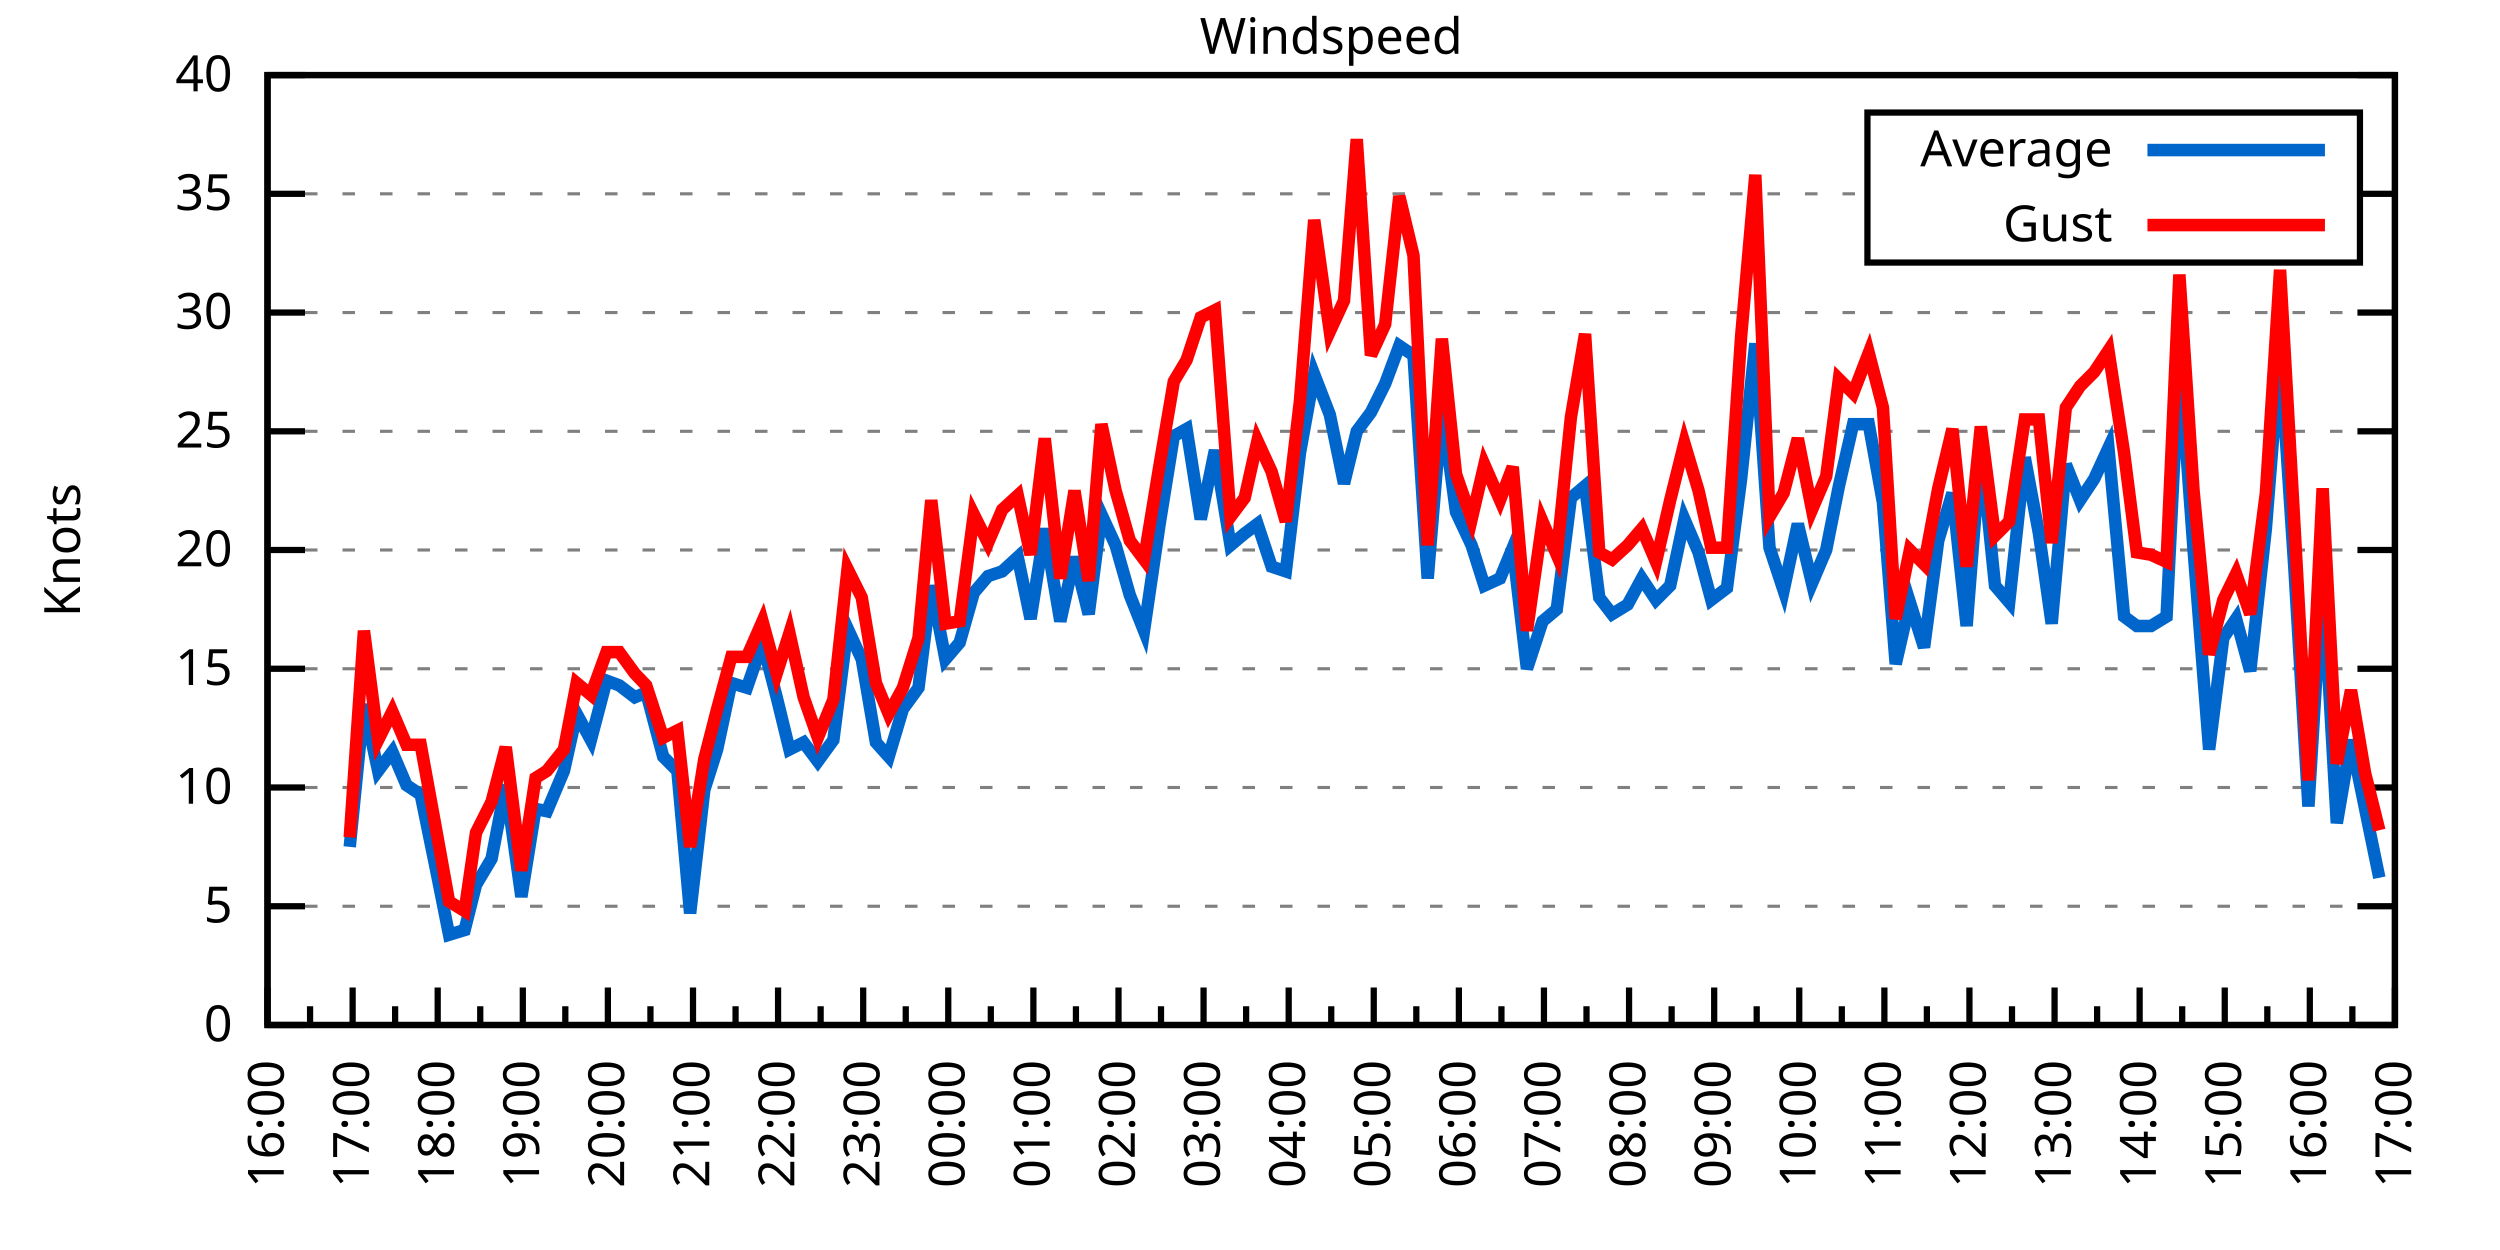
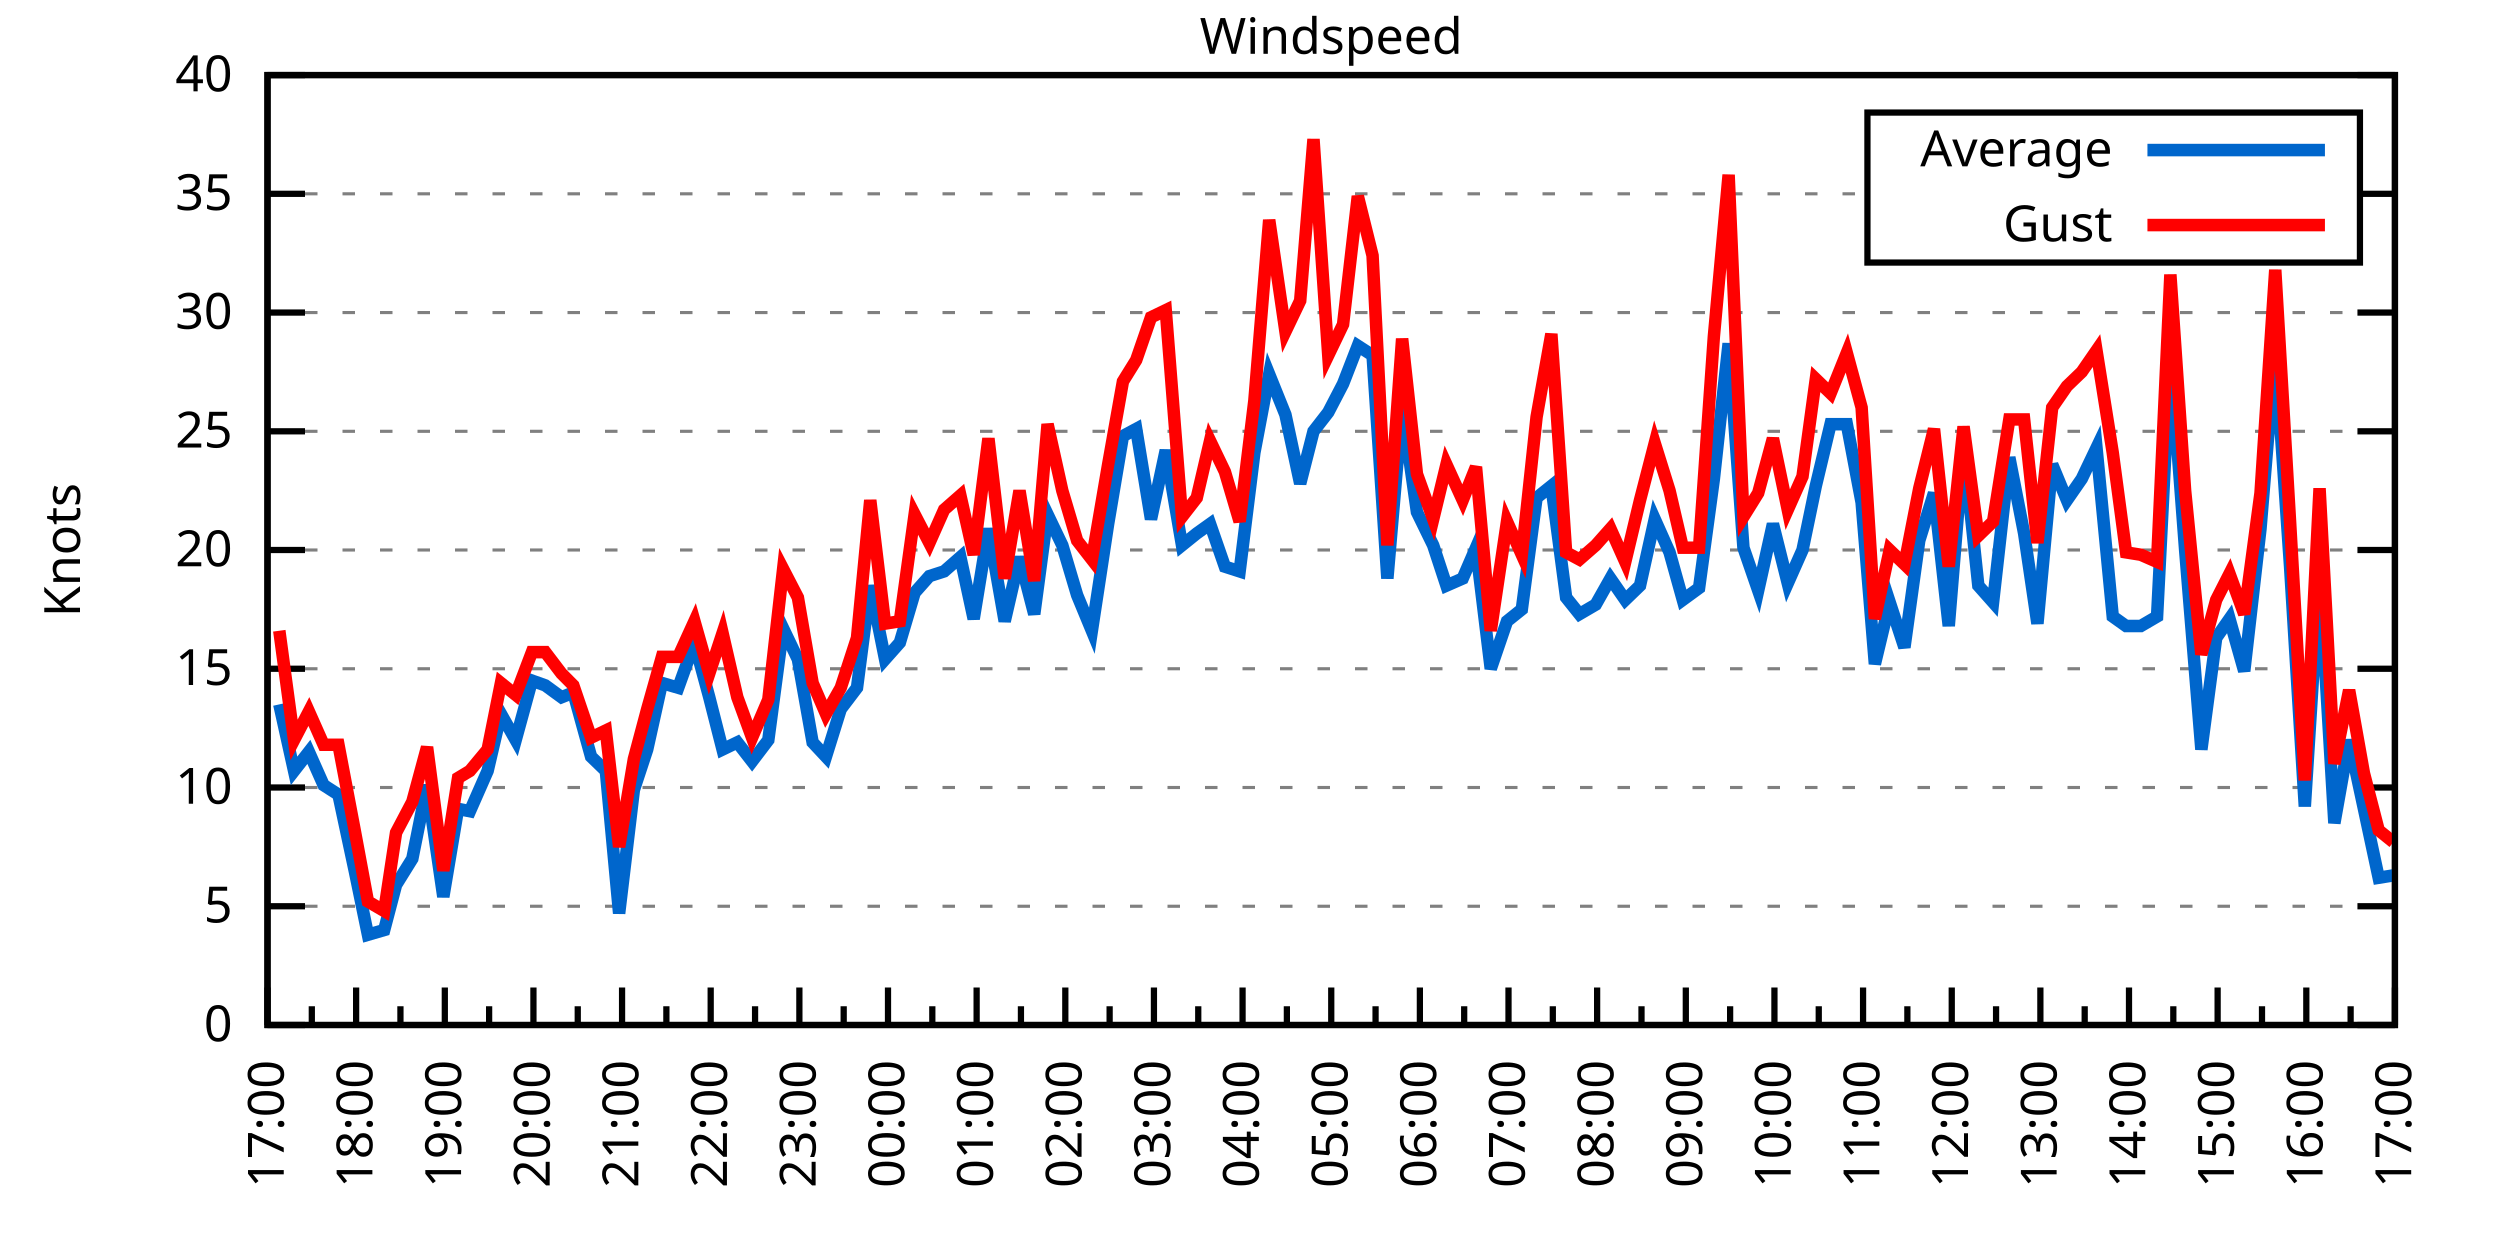
<svg xmlns="http://www.w3.org/2000/svg" xmlns:xlink="http://www.w3.org/1999/xlink" width="400" height="200" viewBox="0 0 400 200">
  <g id="gnuplot_canvas">
    <rect x="0" y="0" width="400" height="200" fill="none" />
    <defs>
      <circle id="gpDot" r="0.5" stroke-width="0.5" stroke="currentColor" />
      <path id="gpPt0" stroke-width="0.333" stroke="currentColor" d="M-1,0 h2 M0,-1 v2" />
      <path id="gpPt1" stroke-width="0.333" stroke="currentColor" d="M-1,-1 L1,1 M1,-1 L-1,1" />
      <path id="gpPt2" stroke-width="0.333" stroke="currentColor" d="M-1,0 L1,0 M0,-1 L0,1 M-1,-1 L1,1 M-1,1 L1,-1" />
      <rect id="gpPt3" stroke-width="0.333" stroke="currentColor" x="-1" y="-1" width="2" height="2" />
      <rect id="gpPt4" stroke-width="0.333" stroke="currentColor" fill="currentColor" x="-1" y="-1" width="2" height="2" />
      <circle id="gpPt5" stroke-width="0.333" stroke="currentColor" cx="0" cy="0" r="1" />
      <use xlink:href="#gpPt5" id="gpPt6" fill="currentColor" stroke="none" />
      <path id="gpPt7" stroke-width="0.333" stroke="currentColor" d="M0,-1.33 L-1.33,0.67 L1.33,0.67 z" />
      <use xlink:href="#gpPt7" id="gpPt8" fill="currentColor" stroke="none" />
      <use xlink:href="#gpPt7" id="gpPt9" stroke="currentColor" transform="rotate(180)" />
      <use xlink:href="#gpPt9" id="gpPt10" fill="currentColor" stroke="none" />
      <use xlink:href="#gpPt3" id="gpPt11" stroke="currentColor" transform="rotate(45)" />
      <use xlink:href="#gpPt11" id="gpPt12" fill="currentColor" stroke="none" />
      <path id="gpPt13" stroke-width="0.333" stroke="currentColor" d="M0,1.330 L1.265,0.411 L0.782,-1.067 L-0.782,-1.076 L-1.265,0.411 z" />
      <use xlink:href="#gpPt13" id="gpPt14" fill="currentColor" stroke="none" />
      <filter id="textbox" filterUnits="objectBoundingBox" x="0" y="0" height="1" width="1">
        <feFlood flood-color="white" flood-opacity="1" result="bgnd" />
        <feComposite in="SourceGraphic" in2="bgnd" operator="atop" />
      </filter>
      <filter id="greybox" filterUnits="objectBoundingBox" x="0" y="0" height="1" width="1">
        <feFlood flood-color="lightgrey" flood-opacity="1" result="grey" />
        <feComposite in="SourceGraphic" in2="grey" operator="atop" />
      </filter>
    </defs>
    <g fill="none" color="white" stroke="currentColor" stroke-width="1.00" stroke-linecap="butt" stroke-linejoin="miter">
</g>
    <g fill="none" color="black" stroke="currentColor" stroke-width="1.00" stroke-linecap="butt" stroke-linejoin="miter">
      <g stroke="none" shape-rendering="crispEdges">
        <polygon fill="rgb(255, 255, 255)" points="42.80,164.00 383.18,164.00 383.18,12.02 42.80,12.02 " />
      </g>
    </g>
    <g fill="none" color="black" stroke="currentColor" stroke-width="1.00" stroke-linecap="butt" stroke-linejoin="miter">
</g>
    <g fill="none" color="black" stroke="black" stroke-width="0.50" stroke-linecap="butt" stroke-linejoin="miter">
</g>
    <g fill="none" color="gray" stroke="currentColor" stroke-width="0.50" stroke-linecap="butt" stroke-linejoin="miter">
      <path stroke="gray" stroke-dasharray="2,4" class="gridline" d="M42.80,164.00 L383.19,164.00  " />
    </g>
    <g fill="none" color="gray" stroke="gray" stroke-width="1.00" stroke-linecap="butt" stroke-linejoin="miter">
</g>
    <g fill="none" color="black" stroke="currentColor" stroke-width="1.00" stroke-linecap="butt" stroke-linejoin="miter">
      <path stroke="black" d="M42.80,164.00 L48.80,164.00 M383.19,164.00 L377.19,164.00  " />
      <g transform="translate(37.20,166.60)" stroke="none" fill="black" font-family="Sans" font-size="8.00" text-anchor="end">
        <text>
          <tspan font-family="Sans"> 0</tspan>
        </text>
      </g>
    </g>
    <g fill="none" color="black" stroke="currentColor" stroke-width="1.00" stroke-linecap="butt" stroke-linejoin="miter">
</g>
    <g fill="none" color="black" stroke="black" stroke-width="0.50" stroke-linecap="butt" stroke-linejoin="miter">
</g>
    <g fill="none" color="gray" stroke="currentColor" stroke-width="0.50" stroke-linecap="butt" stroke-linejoin="miter">
      <path stroke="gray" stroke-dasharray="2,4" class="gridline" d="M42.80,145.00 L383.19,145.00  " />
    </g>
    <g fill="none" color="gray" stroke="gray" stroke-width="1.00" stroke-linecap="butt" stroke-linejoin="miter">
</g>
    <g fill="none" color="black" stroke="currentColor" stroke-width="1.00" stroke-linecap="butt" stroke-linejoin="miter">
      <path stroke="black" d="M42.80,145.00 L48.80,145.00 M383.19,145.00 L377.19,145.00  " />
      <g transform="translate(37.20,147.60)" stroke="none" fill="black" font-family="Sans" font-size="8.00" text-anchor="end">
        <text>
          <tspan font-family="Sans"> 5</tspan>
        </text>
      </g>
    </g>
    <g fill="none" color="black" stroke="currentColor" stroke-width="1.00" stroke-linecap="butt" stroke-linejoin="miter">
</g>
    <g fill="none" color="black" stroke="black" stroke-width="0.50" stroke-linecap="butt" stroke-linejoin="miter">
</g>
    <g fill="none" color="gray" stroke="currentColor" stroke-width="0.50" stroke-linecap="butt" stroke-linejoin="miter">
      <path stroke="gray" stroke-dasharray="2,4" class="gridline" d="M42.80,126.00 L383.19,126.00  " />
    </g>
    <g fill="none" color="gray" stroke="gray" stroke-width="1.00" stroke-linecap="butt" stroke-linejoin="miter">
</g>
    <g fill="none" color="black" stroke="currentColor" stroke-width="1.00" stroke-linecap="butt" stroke-linejoin="miter">
      <path stroke="black" d="M42.80,126.00 L48.80,126.00 M383.19,126.00 L377.19,126.00  " />
      <g transform="translate(37.20,128.60)" stroke="none" fill="black" font-family="Sans" font-size="8.00" text-anchor="end">
        <text>
          <tspan font-family="Sans"> 10</tspan>
        </text>
      </g>
    </g>
    <g fill="none" color="black" stroke="currentColor" stroke-width="1.00" stroke-linecap="butt" stroke-linejoin="miter">
</g>
    <g fill="none" color="black" stroke="black" stroke-width="0.50" stroke-linecap="butt" stroke-linejoin="miter">
</g>
    <g fill="none" color="gray" stroke="currentColor" stroke-width="0.50" stroke-linecap="butt" stroke-linejoin="miter">
      <path stroke="gray" stroke-dasharray="2,4" class="gridline" d="M42.80,107.00 L383.19,107.00  " />
    </g>
    <g fill="none" color="gray" stroke="gray" stroke-width="1.00" stroke-linecap="butt" stroke-linejoin="miter">
</g>
    <g fill="none" color="black" stroke="currentColor" stroke-width="1.00" stroke-linecap="butt" stroke-linejoin="miter">
      <path stroke="black" d="M42.80,107.00 L48.80,107.00 M383.19,107.00 L377.19,107.00  " />
      <g transform="translate(37.20,109.60)" stroke="none" fill="black" font-family="Sans" font-size="8.00" text-anchor="end">
        <text>
          <tspan font-family="Sans"> 15</tspan>
        </text>
      </g>
    </g>
    <g fill="none" color="black" stroke="currentColor" stroke-width="1.00" stroke-linecap="butt" stroke-linejoin="miter">
</g>
    <g fill="none" color="black" stroke="black" stroke-width="0.50" stroke-linecap="butt" stroke-linejoin="miter">
</g>
    <g fill="none" color="gray" stroke="currentColor" stroke-width="0.50" stroke-linecap="butt" stroke-linejoin="miter">
      <path stroke="gray" stroke-dasharray="2,4" class="gridline" d="M42.80,88.00 L383.19,88.00  " />
    </g>
    <g fill="none" color="gray" stroke="gray" stroke-width="1.00" stroke-linecap="butt" stroke-linejoin="miter">
</g>
    <g fill="none" color="black" stroke="currentColor" stroke-width="1.00" stroke-linecap="butt" stroke-linejoin="miter">
      <path stroke="black" d="M42.80,88.00 L48.80,88.00 M383.19,88.00 L377.19,88.00  " />
      <g transform="translate(37.20,90.60)" stroke="none" fill="black" font-family="Sans" font-size="8.00" text-anchor="end">
        <text>
          <tspan font-family="Sans"> 20</tspan>
        </text>
      </g>
    </g>
    <g fill="none" color="black" stroke="currentColor" stroke-width="1.00" stroke-linecap="butt" stroke-linejoin="miter">
</g>
    <g fill="none" color="black" stroke="black" stroke-width="0.50" stroke-linecap="butt" stroke-linejoin="miter">
</g>
    <g fill="none" color="gray" stroke="currentColor" stroke-width="0.50" stroke-linecap="butt" stroke-linejoin="miter">
      <path stroke="gray" stroke-dasharray="2,4" class="gridline" d="M42.80,69.01 L383.19,69.01  " />
    </g>
    <g fill="none" color="gray" stroke="gray" stroke-width="1.00" stroke-linecap="butt" stroke-linejoin="miter">
</g>
    <g fill="none" color="black" stroke="currentColor" stroke-width="1.00" stroke-linecap="butt" stroke-linejoin="miter">
      <path stroke="black" d="M42.80,69.01 L48.80,69.01 M383.19,69.01 L377.19,69.01  " />
      <g transform="translate(37.20,71.61)" stroke="none" fill="black" font-family="Sans" font-size="8.00" text-anchor="end">
        <text>
          <tspan font-family="Sans"> 25</tspan>
        </text>
      </g>
    </g>
    <g fill="none" color="black" stroke="currentColor" stroke-width="1.00" stroke-linecap="butt" stroke-linejoin="miter">
</g>
    <g fill="none" color="black" stroke="black" stroke-width="0.50" stroke-linecap="butt" stroke-linejoin="miter">
</g>
    <g fill="none" color="gray" stroke="currentColor" stroke-width="0.50" stroke-linecap="butt" stroke-linejoin="miter">
      <path stroke="gray" stroke-dasharray="2,4" class="gridline" d="M42.80,50.01 L383.19,50.01  " />
    </g>
    <g fill="none" color="gray" stroke="gray" stroke-width="1.00" stroke-linecap="butt" stroke-linejoin="miter">
</g>
    <g fill="none" color="black" stroke="currentColor" stroke-width="1.00" stroke-linecap="butt" stroke-linejoin="miter">
      <path stroke="black" d="M42.80,50.01 L48.80,50.01 M383.19,50.01 L377.19,50.01  " />
      <g transform="translate(37.20,52.61)" stroke="none" fill="black" font-family="Sans" font-size="8.00" text-anchor="end">
        <text>
          <tspan font-family="Sans"> 30</tspan>
        </text>
      </g>
    </g>
    <g fill="none" color="black" stroke="currentColor" stroke-width="1.00" stroke-linecap="butt" stroke-linejoin="miter">
</g>
    <g fill="none" color="black" stroke="black" stroke-width="0.50" stroke-linecap="butt" stroke-linejoin="miter">
</g>
    <g fill="none" color="gray" stroke="currentColor" stroke-width="0.50" stroke-linecap="butt" stroke-linejoin="miter">
      <path stroke="gray" stroke-dasharray="2,4" class="gridline" d="M42.80,31.01 L298.79,31.01 M377.59,31.01 L383.19,31.01  " />
    </g>
    <g fill="none" color="gray" stroke="gray" stroke-width="1.00" stroke-linecap="butt" stroke-linejoin="miter">
</g>
    <g fill="none" color="black" stroke="currentColor" stroke-width="1.00" stroke-linecap="butt" stroke-linejoin="miter">
      <path stroke="black" d="M42.80,31.01 L48.80,31.01 M383.19,31.01 L377.19,31.01  " />
      <g transform="translate(37.20,33.61)" stroke="none" fill="black" font-family="Sans" font-size="8.00" text-anchor="end">
        <text>
          <tspan font-family="Sans"> 35</tspan>
        </text>
      </g>
    </g>
    <g fill="none" color="black" stroke="currentColor" stroke-width="1.00" stroke-linecap="butt" stroke-linejoin="miter">
</g>
    <g fill="none" color="black" stroke="black" stroke-width="0.50" stroke-linecap="butt" stroke-linejoin="miter">
</g>
    <g fill="none" color="gray" stroke="currentColor" stroke-width="0.50" stroke-linecap="butt" stroke-linejoin="miter">
      <path stroke="gray" stroke-dasharray="2,4" class="gridline" d="M42.80,12.01 L383.19,12.01  " />
    </g>
    <g fill="none" color="gray" stroke="gray" stroke-width="1.00" stroke-linecap="butt" stroke-linejoin="miter">
</g>
    <g fill="none" color="black" stroke="currentColor" stroke-width="1.00" stroke-linecap="butt" stroke-linejoin="miter">
      <path stroke="black" d="M42.80,12.01 L48.80,12.01 M383.19,12.01 L377.19,12.01  " />
      <g transform="translate(37.20,14.61)" stroke="none" fill="black" font-family="Sans" font-size="8.00" text-anchor="end">
        <text>
          <tspan font-family="Sans"> 40</tspan>
        </text>
      </g>
    </g>
    <g fill="none" color="black" stroke="currentColor" stroke-width="1.00" stroke-linecap="butt" stroke-linejoin="miter">
      <path stroke="black" d="M42.80,164.00 L42.80,158.00  " />
      <g transform="translate(45.40,169.60) rotate(270)" stroke="none" fill="black" font-family="Sans" font-size="8.00" text-anchor="end">
        <text>
+           <tspan font-family="Sans">17:00</tspan>
+         </text>
+       </g>
+     </g>
+     <g fill="none" color="black" stroke="currentColor" stroke-width="1.00" stroke-linecap="butt" stroke-linejoin="miter">
+       <path stroke="black" d="M49.89,164.00 L49.89,161.00 M56.98,164.00 L56.98,158.00  " />
+       <g transform="translate(59.58,169.60) rotate(270)" stroke="none" fill="black" font-family="Sans" font-size="8.00" text-anchor="end">
+         <text>
+           <tspan font-family="Sans">18:00</tspan>
+         </text>
+       </g>
+     </g>
+     <g fill="none" color="black" stroke="currentColor" stroke-width="1.00" stroke-linecap="butt" stroke-linejoin="miter">
+       <path stroke="black" d="M64.07,164.00 L64.07,161.00 M71.17,164.00 L71.17,158.00  " />
+       <g transform="translate(73.77,169.60) rotate(270)" stroke="none" fill="black" font-family="Sans" font-size="8.00" text-anchor="end">
+         <text>
+           <tspan font-family="Sans">19:00</tspan>
+         </text>
+       </g>
+     </g>
+     <g fill="none" color="black" stroke="currentColor" stroke-width="1.00" stroke-linecap="butt" stroke-linejoin="miter">
+       <path stroke="black" d="M78.26,164.00 L78.26,161.00 M85.35,164.00 L85.35,158.00  " />
+       <g transform="translate(87.95,169.60) rotate(270)" stroke="none" fill="black" font-family="Sans" font-size="8.00" text-anchor="end">
+         <text>
+           <tspan font-family="Sans">20:00</tspan>
+         </text>
+       </g>
+     </g>
+     <g fill="none" color="black" stroke="currentColor" stroke-width="1.00" stroke-linecap="butt" stroke-linejoin="miter">
+       <path stroke="black" d="M92.44,164.00 L92.44,161.00 M99.53,164.00 L99.53,158.00  " />
+       <g transform="translate(102.13,169.60) rotate(270)" stroke="none" fill="black" font-family="Sans" font-size="8.00" text-anchor="end">
+         <text>
+           <tspan font-family="Sans">21:00</tspan>
+         </text>
+       </g>
+     </g>
+     <g fill="none" color="black" stroke="currentColor" stroke-width="1.00" stroke-linecap="butt" stroke-linejoin="miter">
+       <path stroke="black" d="M106.62,164.00 L106.62,161.00 M113.71,164.00 L113.71,158.00  " />
+       <g transform="translate(116.31,169.60) rotate(270)" stroke="none" fill="black" font-family="Sans" font-size="8.00" text-anchor="end">
+         <text>
+           <tspan font-family="Sans">22:00</tspan>
+         </text>
+       </g>
+     </g>
+     <g fill="none" color="black" stroke="currentColor" stroke-width="1.00" stroke-linecap="butt" stroke-linejoin="miter">
+       <path stroke="black" d="M120.81,164.00 L120.81,161.00 M127.90,164.00 L127.90,158.00  " />
+       <g transform="translate(130.50,169.60) rotate(270)" stroke="none" fill="black" font-family="Sans" font-size="8.00" text-anchor="end">
+         <text>
+           <tspan font-family="Sans">23:00</tspan>
+         </text>
+       </g>
+     </g>
+     <g fill="none" color="black" stroke="currentColor" stroke-width="1.00" stroke-linecap="butt" stroke-linejoin="miter">
+       <path stroke="black" d="M134.99,164.00 L134.99,161.00 M142.08,164.00 L142.08,158.00  " />
+       <g transform="translate(144.68,169.60) rotate(270)" stroke="none" fill="black" font-family="Sans" font-size="8.00" text-anchor="end">
+         <text>
+           <tspan font-family="Sans">00:00</tspan>
+         </text>
+       </g>
+     </g>
+     <g fill="none" color="black" stroke="currentColor" stroke-width="1.00" stroke-linecap="butt" stroke-linejoin="miter">
+       <path stroke="black" d="M149.17,164.00 L149.17,161.00 M156.26,164.00 L156.26,158.00  " />
+       <g transform="translate(158.86,169.60) rotate(270)" stroke="none" fill="black" font-family="Sans" font-size="8.00" text-anchor="end">
+         <text>
+           <tspan font-family="Sans">01:00</tspan>
+         </text>
+       </g>
+     </g>
+     <g fill="none" color="black" stroke="currentColor" stroke-width="1.00" stroke-linecap="butt" stroke-linejoin="miter">
+       <path stroke="black" d="M163.35,164.00 L163.35,161.00 M170.45,164.00 L170.45,158.00  " />
+       <g transform="translate(173.05,169.60) rotate(270)" stroke="none" fill="black" font-family="Sans" font-size="8.00" text-anchor="end">
+         <text>
+           <tspan font-family="Sans">02:00</tspan>
+         </text>
+       </g>
+     </g>
+     <g fill="none" color="black" stroke="currentColor" stroke-width="1.00" stroke-linecap="butt" stroke-linejoin="miter">
+       <path stroke="black" d="M177.54,164.00 L177.54,161.00 M184.63,164.00 L184.63,158.00  " />
+       <g transform="translate(187.23,169.60) rotate(270)" stroke="none" fill="black" font-family="Sans" font-size="8.00" text-anchor="end">
+         <text>
+           <tspan font-family="Sans">03:00</tspan>
+         </text>
+       </g>
+     </g>
+     <g fill="none" color="black" stroke="currentColor" stroke-width="1.00" stroke-linecap="butt" stroke-linejoin="miter">
+       <path stroke="black" d="M191.72,164.00 L191.72,161.00 M198.81,164.00 L198.81,158.00  " />
+       <g transform="translate(201.41,169.60) rotate(270)" stroke="none" fill="black" font-family="Sans" font-size="8.00" text-anchor="end">
+         <text>
+           <tspan font-family="Sans">04:00</tspan>
+         </text>
+       </g>
+     </g>
+     <g fill="none" color="black" stroke="currentColor" stroke-width="1.00" stroke-linecap="butt" stroke-linejoin="miter">
+       <path stroke="black" d="M205.90,164.00 L205.90,161.00 M213.00,164.00 L213.00,158.00  " />
+       <g transform="translate(215.60,169.60) rotate(270)" stroke="none" fill="black" font-family="Sans" font-size="8.00" text-anchor="end">
+         <text>
+           <tspan font-family="Sans">05:00</tspan>
+         </text>
+       </g>
+     </g>
+     <g fill="none" color="black" stroke="currentColor" stroke-width="1.00" stroke-linecap="butt" stroke-linejoin="miter">
+       <path stroke="black" d="M220.09,164.00 L220.09,161.00 M227.18,164.00 L227.18,158.00  " />
+       <g transform="translate(229.78,169.60) rotate(270)" stroke="none" fill="black" font-family="Sans" font-size="8.00" text-anchor="end">
+         <text>
+           <tspan font-family="Sans">06:00</tspan>
+         </text>
+       </g>
+     </g>
+     <g fill="none" color="black" stroke="currentColor" stroke-width="1.00" stroke-linecap="butt" stroke-linejoin="miter">
+       <path stroke="black" d="M234.27,164.00 L234.27,161.00 M241.36,164.00 L241.36,158.00  " />
+       <g transform="translate(243.96,169.60) rotate(270)" stroke="none" fill="black" font-family="Sans" font-size="8.00" text-anchor="end">
+         <text>
+           <tspan font-family="Sans">07:00</tspan>
+         </text>
+       </g>
+     </g>
+     <g fill="none" color="black" stroke="currentColor" stroke-width="1.00" stroke-linecap="butt" stroke-linejoin="miter">
+       <path stroke="black" d="M248.45,164.00 L248.45,161.00 M255.54,164.00 L255.54,158.00  " />
+       <g transform="translate(258.14,169.60) rotate(270)" stroke="none" fill="black" font-family="Sans" font-size="8.00" text-anchor="end">
+         <text>
+           <tspan font-family="Sans">08:00</tspan>
+         </text>
+       </g>
+     </g>
+     <g fill="none" color="black" stroke="currentColor" stroke-width="1.00" stroke-linecap="butt" stroke-linejoin="miter">
+       <path stroke="black" d="M262.64,164.00 L262.64,161.00 M269.73,164.00 L269.73,158.00  " />
+       <g transform="translate(272.33,169.60) rotate(270)" stroke="none" fill="black" font-family="Sans" font-size="8.00" text-anchor="end">
+         <text>
+           <tspan font-family="Sans">09:00</tspan>
+         </text>
+       </g>
+     </g>
+     <g fill="none" color="black" stroke="currentColor" stroke-width="1.00" stroke-linecap="butt" stroke-linejoin="miter">
+       <path stroke="black" d="M276.82,164.00 L276.82,161.00 M283.91,164.00 L283.91,158.00  " />
+       <g transform="translate(286.51,169.60) rotate(270)" stroke="none" fill="black" font-family="Sans" font-size="8.00" text-anchor="end">
+         <text>
+           <tspan font-family="Sans">10:00</tspan>
+         </text>
+       </g>
+     </g>
+     <g fill="none" color="black" stroke="currentColor" stroke-width="1.00" stroke-linecap="butt" stroke-linejoin="miter">
+       <path stroke="black" d="M291.00,164.00 L291.00,161.00 M298.09,164.00 L298.09,158.00  " />
+       <g transform="translate(300.69,169.60) rotate(270)" stroke="none" fill="black" font-family="Sans" font-size="8.00" text-anchor="end">
+         <text>
+           <tspan font-family="Sans">11:00</tspan>
+         </text>
+       </g>
+     </g>
+     <g fill="none" color="black" stroke="currentColor" stroke-width="1.00" stroke-linecap="butt" stroke-linejoin="miter">
+       <path stroke="black" d="M305.18,164.00 L305.18,161.00 M312.28,164.00 L312.28,158.00  " />
+       <g transform="translate(314.88,169.60) rotate(270)" stroke="none" fill="black" font-family="Sans" font-size="8.00" text-anchor="end">
+         <text>
+           <tspan font-family="Sans">12:00</tspan>
+         </text>
+       </g>
+     </g>
+     <g fill="none" color="black" stroke="currentColor" stroke-width="1.00" stroke-linecap="butt" stroke-linejoin="miter">
+       <path stroke="black" d="M319.37,164.00 L319.37,161.00 M326.46,164.00 L326.46,158.00  " />
+       <g transform="translate(329.06,169.60) rotate(270)" stroke="none" fill="black" font-family="Sans" font-size="8.00" text-anchor="end">
+         <text>
+           <tspan font-family="Sans">13:00</tspan>
+         </text>
+       </g>
+     </g>
+     <g fill="none" color="black" stroke="currentColor" stroke-width="1.00" stroke-linecap="butt" stroke-linejoin="miter">
+       <path stroke="black" d="M333.55,164.00 L333.55,161.00 M340.64,164.00 L340.64,158.00  " />
+       <g transform="translate(343.24,169.60) rotate(270)" stroke="none" fill="black" font-family="Sans" font-size="8.00" text-anchor="end">
+         <text>
+           <tspan font-family="Sans">14:00</tspan>
+         </text>
+       </g>
+     </g>
+     <g fill="none" color="black" stroke="currentColor" stroke-width="1.00" stroke-linecap="butt" stroke-linejoin="miter">
+       <path stroke="black" d="M347.73,164.00 L347.73,161.00 M354.82,164.00 L354.82,158.00  " />
+       <g transform="translate(357.42,169.60) rotate(270)" stroke="none" fill="black" font-family="Sans" font-size="8.00" text-anchor="end">
+         <text>
+           <tspan font-family="Sans">15:00</tspan>
+         </text>
+       </g>
+     </g>
+     <g fill="none" color="black" stroke="currentColor" stroke-width="1.00" stroke-linecap="butt" stroke-linejoin="miter">
+       <path stroke="black" d="M361.92,164.00 L361.92,161.00 M369.01,164.00 L369.01,158.00  " />
+       <g transform="translate(371.61,169.60) rotate(270)" stroke="none" fill="black" font-family="Sans" font-size="8.00" text-anchor="end">
+         <text>
          <tspan font-family="Sans">16:00</tspan>
        </text>
      </g>
    </g>
    <g fill="none" color="black" stroke="currentColor" stroke-width="1.00" stroke-linecap="butt" stroke-linejoin="miter">
-       <path stroke="black" d="M49.61,164.00 L49.61,161.00 M56.42,164.00 L56.42,158.00  " />
-       <g transform="translate(59.02,169.60) rotate(270)" stroke="none" fill="black" font-family="Sans" font-size="8.00" text-anchor="end">
-         <text>
-           <tspan font-family="Sans">17:00</tspan>
-         </text>
-       </g>
-     </g>
-     <g fill="none" color="black" stroke="currentColor" stroke-width="1.00" stroke-linecap="butt" stroke-linejoin="miter">
-       <path stroke="black" d="M63.22,164.00 L63.22,161.00 M70.03,164.00 L70.03,158.00  " />
-       <g transform="translate(72.63,169.60) rotate(270)" stroke="none" fill="black" font-family="Sans" font-size="8.00" text-anchor="end">
-         <text>
-           <tspan font-family="Sans">18:00</tspan>
-         </text>
-       </g>
-     </g>
-     <g fill="none" color="black" stroke="currentColor" stroke-width="1.00" stroke-linecap="butt" stroke-linejoin="miter">
-       <path stroke="black" d="M76.84,164.00 L76.84,161.00 M83.65,164.00 L83.65,158.00  " />
-       <g transform="translate(86.25,169.60) rotate(270)" stroke="none" fill="black" font-family="Sans" font-size="8.00" text-anchor="end">
-         <text>
-           <tspan font-family="Sans">19:00</tspan>
-         </text>
-       </g>
-     </g>
-     <g fill="none" color="black" stroke="currentColor" stroke-width="1.00" stroke-linecap="butt" stroke-linejoin="miter">
-       <path stroke="black" d="M90.45,164.00 L90.45,161.00 M97.26,164.00 L97.26,158.00  " />
-       <g transform="translate(99.86,169.60) rotate(270)" stroke="none" fill="black" font-family="Sans" font-size="8.00" text-anchor="end">
-         <text>
-           <tspan font-family="Sans">20:00</tspan>
-         </text>
-       </g>
-     </g>
-     <g fill="none" color="black" stroke="currentColor" stroke-width="1.00" stroke-linecap="butt" stroke-linejoin="miter">
-       <path stroke="black" d="M104.07,164.00 L104.07,161.00 M110.88,164.00 L110.88,158.00  " />
-       <g transform="translate(113.48,169.60) rotate(270)" stroke="none" fill="black" font-family="Sans" font-size="8.00" text-anchor="end">
-         <text>
-           <tspan font-family="Sans">21:00</tspan>
-         </text>
-       </g>
-     </g>
-     <g fill="none" color="black" stroke="currentColor" stroke-width="1.00" stroke-linecap="butt" stroke-linejoin="miter">
-       <path stroke="black" d="M117.69,164.00 L117.69,161.00 M124.49,164.00 L124.49,158.00  " />
-       <g transform="translate(127.09,169.60) rotate(270)" stroke="none" fill="black" font-family="Sans" font-size="8.00" text-anchor="end">
-         <text>
-           <tspan font-family="Sans">22:00</tspan>
-         </text>
-       </g>
-     </g>
-     <g fill="none" color="black" stroke="currentColor" stroke-width="1.00" stroke-linecap="butt" stroke-linejoin="miter">
-       <path stroke="black" d="M131.30,164.00 L131.30,161.00 M138.11,164.00 L138.11,158.00  " />
-       <g transform="translate(140.71,169.60) rotate(270)" stroke="none" fill="black" font-family="Sans" font-size="8.00" text-anchor="end">
-         <text>
-           <tspan font-family="Sans">23:00</tspan>
-         </text>
-       </g>
-     </g>
-     <g fill="none" color="black" stroke="currentColor" stroke-width="1.00" stroke-linecap="butt" stroke-linejoin="miter">
-       <path stroke="black" d="M144.92,164.00 L144.92,161.00 M151.72,164.00 L151.72,158.00  " />
-       <g transform="translate(154.32,169.60) rotate(270)" stroke="none" fill="black" font-family="Sans" font-size="8.00" text-anchor="end">
-         <text>
-           <tspan font-family="Sans">00:00</tspan>
-         </text>
-       </g>
-     </g>
-     <g fill="none" color="black" stroke="currentColor" stroke-width="1.00" stroke-linecap="butt" stroke-linejoin="miter">
-       <path stroke="black" d="M158.53,164.00 L158.53,161.00 M165.34,164.00 L165.34,158.00  " />
-       <g transform="translate(167.94,169.60) rotate(270)" stroke="none" fill="black" font-family="Sans" font-size="8.00" text-anchor="end">
-         <text>
-           <tspan font-family="Sans">01:00</tspan>
-         </text>
-       </g>
-     </g>
-     <g fill="none" color="black" stroke="currentColor" stroke-width="1.00" stroke-linecap="butt" stroke-linejoin="miter">
-       <path stroke="black" d="M172.15,164.00 L172.15,161.00 M178.96,164.00 L178.96,158.00  " />
-       <g transform="translate(181.56,169.60) rotate(270)" stroke="none" fill="black" font-family="Sans" font-size="8.00" text-anchor="end">
-         <text>
-           <tspan font-family="Sans">02:00</tspan>
-         </text>
-       </g>
-     </g>
-     <g fill="none" color="black" stroke="currentColor" stroke-width="1.00" stroke-linecap="butt" stroke-linejoin="miter">
-       <path stroke="black" d="M185.76,164.00 L185.76,161.00 M192.57,164.00 L192.57,158.00  " />
-       <g transform="translate(195.17,169.60) rotate(270)" stroke="none" fill="black" font-family="Sans" font-size="8.00" text-anchor="end">
-         <text>
-           <tspan font-family="Sans">03:00</tspan>
-         </text>
-       </g>
-     </g>
-     <g fill="none" color="black" stroke="currentColor" stroke-width="1.00" stroke-linecap="butt" stroke-linejoin="miter">
-       <path stroke="black" d="M199.38,164.00 L199.38,161.00 M206.19,164.00 L206.19,158.00  " />
-       <g transform="translate(208.79,169.60) rotate(270)" stroke="none" fill="black" font-family="Sans" font-size="8.00" text-anchor="end">
-         <text>
-           <tspan font-family="Sans">04:00</tspan>
-         </text>
-       </g>
-     </g>
-     <g fill="none" color="black" stroke="currentColor" stroke-width="1.00" stroke-linecap="butt" stroke-linejoin="miter">
-       <path stroke="black" d="M213.00,164.00 L213.00,161.00 M219.80,164.00 L219.80,158.00  " />
-       <g transform="translate(222.40,169.60) rotate(270)" stroke="none" fill="black" font-family="Sans" font-size="8.00" text-anchor="end">
-         <text>
-           <tspan font-family="Sans">05:00</tspan>
-         </text>
-       </g>
-     </g>
-     <g fill="none" color="black" stroke="currentColor" stroke-width="1.00" stroke-linecap="butt" stroke-linejoin="miter">
-       <path stroke="black" d="M226.61,164.00 L226.61,161.00 M233.42,164.00 L233.42,158.00  " />
-       <g transform="translate(236.02,169.60) rotate(270)" stroke="none" fill="black" font-family="Sans" font-size="8.00" text-anchor="end">
-         <text>
-           <tspan font-family="Sans">06:00</tspan>
-         </text>
-       </g>
-     </g>
-     <g fill="none" color="black" stroke="currentColor" stroke-width="1.00" stroke-linecap="butt" stroke-linejoin="miter">
-       <path stroke="black" d="M240.23,164.00 L240.23,161.00 M247.03,164.00 L247.03,158.00  " />
-       <g transform="translate(249.63,169.60) rotate(270)" stroke="none" fill="black" font-family="Sans" font-size="8.00" text-anchor="end">
-         <text>
-           <tspan font-family="Sans">07:00</tspan>
-         </text>
-       </g>
-     </g>
-     <g fill="none" color="black" stroke="currentColor" stroke-width="1.00" stroke-linecap="butt" stroke-linejoin="miter">
-       <path stroke="black" d="M253.84,164.00 L253.84,161.00 M260.65,164.00 L260.65,158.00  " />
-       <g transform="translate(263.25,169.60) rotate(270)" stroke="none" fill="black" font-family="Sans" font-size="8.00" text-anchor="end">
-         <text>
-           <tspan font-family="Sans">08:00</tspan>
-         </text>
-       </g>
-     </g>
-     <g fill="none" color="black" stroke="currentColor" stroke-width="1.00" stroke-linecap="butt" stroke-linejoin="miter">
-       <path stroke="black" d="M267.46,164.00 L267.46,161.00 M274.27,164.00 L274.27,158.00  " />
-       <g transform="translate(276.87,169.60) rotate(270)" stroke="none" fill="black" font-family="Sans" font-size="8.00" text-anchor="end">
-         <text>
-           <tspan font-family="Sans">09:00</tspan>
-         </text>
-       </g>
-     </g>
-     <g fill="none" color="black" stroke="currentColor" stroke-width="1.00" stroke-linecap="butt" stroke-linejoin="miter">
-       <path stroke="black" d="M281.07,164.00 L281.07,161.00 M287.88,164.00 L287.88,158.00  " />
-       <g transform="translate(290.48,169.60) rotate(270)" stroke="none" fill="black" font-family="Sans" font-size="8.00" text-anchor="end">
-         <text>
-           <tspan font-family="Sans">10:00</tspan>
-         </text>
-       </g>
-     </g>
-     <g fill="none" color="black" stroke="currentColor" stroke-width="1.00" stroke-linecap="butt" stroke-linejoin="miter">
-       <path stroke="black" d="M294.69,164.00 L294.69,161.00 M301.50,164.00 L301.50,158.00  " />
-       <g transform="translate(304.10,169.60) rotate(270)" stroke="none" fill="black" font-family="Sans" font-size="8.00" text-anchor="end">
-         <text>
-           <tspan font-family="Sans">11:00</tspan>
-         </text>
-       </g>
-     </g>
-     <g fill="none" color="black" stroke="currentColor" stroke-width="1.00" stroke-linecap="butt" stroke-linejoin="miter">
-       <path stroke="black" d="M308.30,164.00 L308.30,161.00 M315.11,164.00 L315.11,158.00  " />
-       <g transform="translate(317.71,169.60) rotate(270)" stroke="none" fill="black" font-family="Sans" font-size="8.00" text-anchor="end">
-         <text>
-           <tspan font-family="Sans">12:00</tspan>
-         </text>
-       </g>
-     </g>
-     <g fill="none" color="black" stroke="currentColor" stroke-width="1.00" stroke-linecap="butt" stroke-linejoin="miter">
-       <path stroke="black" d="M321.92,164.00 L321.92,161.00 M328.73,164.00 L328.73,158.00  " />
-       <g transform="translate(331.33,169.60) rotate(270)" stroke="none" fill="black" font-family="Sans" font-size="8.00" text-anchor="end">
-         <text>
-           <tspan font-family="Sans">13:00</tspan>
-         </text>
-       </g>
-     </g>
-     <g fill="none" color="black" stroke="currentColor" stroke-width="1.00" stroke-linecap="butt" stroke-linejoin="miter">
-       <path stroke="black" d="M335.54,164.00 L335.54,161.00 M342.34,164.00 L342.34,158.00  " />
-       <g transform="translate(344.94,169.60) rotate(270)" stroke="none" fill="black" font-family="Sans" font-size="8.00" text-anchor="end">
-         <text>
-           <tspan font-family="Sans">14:00</tspan>
-         </text>
-       </g>
-     </g>
-     <g fill="none" color="black" stroke="currentColor" stroke-width="1.00" stroke-linecap="butt" stroke-linejoin="miter">
-       <path stroke="black" d="M349.15,164.00 L349.15,161.00 M355.96,164.00 L355.96,158.00  " />
-       <g transform="translate(358.56,169.60) rotate(270)" stroke="none" fill="black" font-family="Sans" font-size="8.00" text-anchor="end">
-         <text>
-           <tspan font-family="Sans">15:00</tspan>
-         </text>
-       </g>
-     </g>
-     <g fill="none" color="black" stroke="currentColor" stroke-width="1.00" stroke-linecap="butt" stroke-linejoin="miter">
-       <path stroke="black" d="M362.77,164.00 L362.77,161.00 M369.57,164.00 L369.57,158.00  " />
-       <g transform="translate(372.17,169.60) rotate(270)" stroke="none" fill="black" font-family="Sans" font-size="8.00" text-anchor="end">
-         <text>
-           <tspan font-family="Sans">16:00</tspan>
-         </text>
-       </g>
-     </g>
-     <g fill="none" color="black" stroke="currentColor" stroke-width="1.00" stroke-linecap="butt" stroke-linejoin="miter">
-       <path stroke="black" d="M376.38,164.00 L376.38,161.00 M383.19,164.00 L383.19,158.00  " />
+       <path stroke="black" d="M376.10,164.00 L376.10,161.00 M383.19,164.00 L383.19,158.00  " />
      <g transform="translate(385.79,169.60) rotate(270)" stroke="none" fill="black" font-family="Sans" font-size="8.00" text-anchor="end">
        <text>
          <tspan font-family="Sans">17:00</tspan>
        </text>
      </g>
    </g>
    <g fill="none" color="black" stroke="currentColor" stroke-width="1.00" stroke-linecap="butt" stroke-linejoin="miter">
</g>
    <g fill="none" color="black" stroke="currentColor" stroke-width="1.00" stroke-linecap="butt" stroke-linejoin="miter">
      <path stroke="black" d="M42.80,12.01 L42.80,164.00 L383.19,164.00 L383.19,12.01 L42.80,12.01 Z  " />
    </g>
    <g fill="none" color="black" stroke="currentColor" stroke-width="1.00" stroke-linecap="butt" stroke-linejoin="miter">
      <g transform="translate(12.80,88.01) rotate(270)" stroke="none" fill="black" font-family="Sans" font-size="8.00" text-anchor="middle">
        <text>
          <tspan font-family="Sans">Knots</tspan>
        </text>
      </g>
    </g>
    <g fill="none" color="black" stroke="currentColor" stroke-width="1.00" stroke-linecap="butt" stroke-linejoin="miter">
</g>
    <g fill="none" color="black" stroke="currentColor" stroke-width="1.00" stroke-linecap="butt" stroke-linejoin="miter">
      <path stroke="black" d="M298.79,42.01 L298.79,18.01 L377.59,18.01 L377.59,42.01 L298.79,42.01 Z  " />
    </g>
    <g id="Windspeed_plot_1">
      <g fill="none" color="white" stroke="black" stroke-width="2.00" stroke-linecap="butt" stroke-linejoin="miter">
</g>
      <g fill="none" color="black" stroke="currentColor" stroke-width="2.00" stroke-linecap="butt" stroke-linejoin="miter">
        <g transform="translate(337.99,26.61)" stroke="none" fill="black" font-family="Sans" font-size="8.00" text-anchor="end">
          <text>
            <tspan font-family="Sans">Average</tspan>
          </text>
        </g>
      </g>
      <g fill="none" color="black" stroke="currentColor" stroke-width="2.00" stroke-linecap="butt" stroke-linejoin="miter">
-         <path stroke="rgb(  0, 102, 204)" d="M343.59,24.01 L371.99,24.01 M55.96,135.50 L58.23,112.70 L60.50,123.34 L62.77,120.30 L65.04,125.62 L67.31,127.14   L69.80,139.30 L71.85,149.56 L74.34,148.80 L76.16,141.58 L78.65,137.40 L80.92,125.62 L83.42,143.48 L85.69,129.42   L87.50,129.80 L90.23,123.34 L92.27,114.22 L94.54,118.40 L97.04,108.90 L99.08,109.66 L101.57,111.56 L103.39,110.80   L106.11,121.06 L108.38,123.34 L110.42,146.14 L112.69,126.38 L114.74,119.92 L117.01,109.28 L119.50,110.04 L122.00,102.82   L124.27,111.56 L126.31,119.92 L128.58,118.78 L130.85,121.82 L133.34,118.40 L135.61,100.54 L137.88,105.48 L140.15,118.78   L142.19,121.06 L144.46,113.46 L146.96,110.04 L149.00,93.70 L151.27,105.48 L153.54,102.82 L155.81,94.84 L158.08,92.18   L160.35,91.42 L162.84,89.14 L164.89,99.02 L167.16,84.59 L169.65,99.40 L171.92,89.14 L174.19,98.26 L176.23,82.31   L178.50,87.25 L180.77,95.22 L183.04,100.92 L185.54,83.83 L187.81,69.77 L189.85,68.63 L192.12,83.07 L194.39,72.05   L196.88,87.25 L199.15,85.35 L201.19,83.83 L203.46,90.66 L205.73,91.42 L208.00,72.43 L210.27,59.89 L212.77,66.35   L215.04,77.37 L217.08,69.01 L219.35,65.97 L221.62,61.41 L223.89,55.33 L226.16,56.85 L228.43,92.56 L230.70,65.21   L232.96,81.93 L235.46,87.25 L237.50,93.70 L240.00,92.56 L242.04,87.63 L244.31,107.00 L246.81,99.40 L249.08,97.50   L251.35,79.65 L253.61,77.75 L255.88,95.60 L257.93,98.26 L260.42,96.74 L262.69,92.56 L264.96,95.98 L267.23,93.70   L269.50,83.07 L271.77,88.38 L273.81,95.98 L276.31,94.08 L278.58,76.61 L280.85,54.95 L283.12,87.63 L285.38,94.46   L287.65,83.83 L289.92,93.32 L292.19,88.00 L294.23,77.75 L296.50,67.87 L299.00,67.87 L301.27,80.41 L303.31,106.24   L305.58,96.36 L307.85,103.58 L310.12,86.49 L312.39,78.89 L314.66,100.16 L316.93,71.29 L319.20,93.70 L321.47,96.36   L323.96,73.19 L326.23,85.35 L328.27,99.78 L330.54,74.33 L332.81,80.03 L335.08,76.61 L337.35,71.67 L339.85,98.64   L341.89,100.16 L344.16,100.16 L346.65,98.64 L348.70,56.85 L350.97,88.00 L353.46,119.92 L355.73,102.06 L357.77,99.02   L360.04,107.38 L362.54,84.59 L364.81,56.09 L367.08,90.66 L369.35,129.04 L371.62,91.80 L373.89,131.70 L376.16,118.40   L378.42,129.42 L380.69,140.44  " />
+         <path stroke="rgb(  0, 102, 204)" d="M343.59,24.01 L371.99,24.01 M44.69,112.70 L47.05,123.34 L49.42,120.30 L51.78,125.62 L54.15,127.14 L56.75,139.30   L58.87,149.56 L61.47,148.80 L63.37,141.58 L65.97,137.40 L68.33,125.62 L70.93,143.48 L73.29,129.42 L75.18,129.80   L78.02,123.34 L80.15,114.22 L82.51,118.40 L85.11,108.90 L87.24,109.66 L89.84,111.56 L91.73,110.80 L94.57,121.06   L96.93,123.34 L99.06,146.14 L101.42,126.38 L103.55,119.92 L105.91,109.28 L108.51,110.04 L111.11,102.82 L113.48,111.56   L115.61,119.92 L117.97,118.78 L120.33,121.82 L122.93,118.40 L125.30,100.54 L127.66,105.48 L130.02,118.78 L132.15,121.06   L134.52,113.46 L137.12,110.04 L139.24,93.70 L141.61,105.48 L143.97,102.82 L146.34,94.84 L148.70,92.18 L151.06,91.42   L153.66,89.14 L155.79,99.02 L158.15,84.59 L160.75,99.40 L163.12,89.14 L165.48,98.26 L167.61,82.31 L169.97,87.25   L172.34,95.22 L174.70,100.92 L177.30,83.83 L179.67,69.77 L181.79,68.63 L184.16,83.07 L186.52,72.05 L189.12,87.25   L191.48,85.35 L193.61,83.83 L195.98,90.66 L198.34,91.42 L200.70,72.43 L203.07,59.89 L205.67,66.35 L208.03,77.37   L210.16,69.01 L212.52,65.97 L214.89,61.41 L217.25,55.33 L219.61,56.85 L221.98,92.56 L224.34,65.21 L226.71,81.93   L229.31,87.25 L231.43,93.70 L234.03,92.56 L236.16,87.63 L238.52,107.00 L241.12,99.40 L243.49,97.50 L245.85,79.65   L248.22,77.75 L250.58,95.60 L252.71,98.26 L255.31,96.74 L257.67,92.56 L260.04,95.98 L262.40,93.70 L264.76,83.07   L267.13,88.38 L269.25,95.98 L271.85,94.08 L274.22,76.61 L276.58,54.95 L278.95,87.63 L281.31,94.46 L283.67,83.83   L286.04,93.32 L288.40,88.00 L290.53,77.75 L292.89,67.87 L295.49,67.87 L297.86,80.41 L299.98,106.24 L302.35,96.36   L304.71,103.58 L307.08,86.49 L309.44,78.89 L311.80,100.16 L314.17,71.29 L316.53,93.70 L318.89,96.36 L321.49,73.19   L323.86,85.35 L325.99,99.78 L328.35,74.33 L330.71,80.03 L333.08,76.61 L335.44,71.67 L338.04,98.64 L340.17,100.16   L342.53,100.16 L345.13,98.64 L347.26,56.85 L349.62,88.00 L352.22,119.92 L354.59,102.06 L356.72,99.02 L359.08,107.38   L361.68,84.59 L364.04,56.09 L366.41,90.66 L368.77,129.04 L371.13,91.80 L373.50,131.70 L375.86,118.40 L378.23,129.42   L380.59,140.44 L382.95,140.06  " />
      </g>
    </g>
    <g id="Windspeed_plot_2">
      <g fill="none" color="black" stroke="currentColor" stroke-width="2.00" stroke-linecap="butt" stroke-linejoin="miter">
        <g transform="translate(337.99,38.61)" stroke="none" fill="black" font-family="Sans" font-size="8.00" text-anchor="end">
          <text>
            <tspan font-family="Sans">Gust</tspan>
          </text>
        </g>
      </g>
      <g fill="none" color="black" stroke="currentColor" stroke-width="2.00" stroke-linecap="butt" stroke-linejoin="miter">
-         <path stroke="rgb(255,   0,   0)" d="M343.59,36.01 L371.99,36.01 M55.96,133.98 L58.23,100.92 L60.50,118.40 L62.77,113.84 L65.04,119.16 L67.31,119.16   L69.80,132.84 L71.85,144.24 L74.34,145.76 L76.16,133.22 L78.65,128.28 L80.92,119.54 L83.42,139.30 L85.69,124.48   L87.50,123.34 L90.23,119.92 L92.27,109.28 L94.54,111.18 L97.04,104.34 L99.08,104.34 L101.57,107.76 L103.39,109.66   L106.11,118.02 L108.38,116.88 L110.42,135.50 L112.69,121.44 L114.74,113.46 L117.01,105.10 L119.50,105.10 L122.00,99.40   L124.27,107.76 L126.31,101.30 L128.58,111.56 L130.85,118.02 L133.34,111.94 L135.61,91.04 L137.88,95.60 L140.15,109.28   L142.19,114.22 L144.46,110.04 L146.96,102.06 L149.00,80.03 L151.27,99.78 L153.54,99.40 L155.81,82.31 L158.08,86.87   L160.35,81.55 L162.84,79.27 L164.89,88.76 L167.16,70.15 L169.65,92.56 L171.92,78.51 L174.19,92.94 L176.23,67.87   L178.50,78.51 L180.77,86.49 L183.04,89.52 L185.54,74.33 L187.81,61.03 L189.85,57.61 L192.12,50.77 L194.39,49.63   L196.88,82.69 L199.15,79.65 L201.19,70.53 L203.46,75.47 L205.73,83.45 L208.00,64.07 L210.27,35.19 L212.77,53.05   L215.04,48.11 L217.08,22.27 L219.35,56.85 L221.62,51.91 L223.89,31.39 L226.16,40.89 L228.43,87.25 L230.70,54.19   L232.96,75.85 L235.46,83.07 L237.50,74.33 L240.00,80.03 L242.04,74.71 L244.31,100.92 L246.81,83.45 L249.08,88.76   L251.35,66.73 L253.61,53.43 L255.88,88.38 L257.93,89.52 L260.42,87.25 L262.69,84.59 L264.96,89.90 L267.23,80.03   L269.50,70.91 L271.77,78.51 L273.81,87.63 L276.31,87.63 L278.58,53.81 L280.85,27.97 L283.12,82.69 L285.38,78.89   L287.65,70.15 L289.92,81.55 L292.19,76.23 L294.23,60.65 L296.50,62.93 L299.00,56.47 L301.27,65.21 L303.31,99.02   L305.58,88.00 L307.85,90.28 L310.12,78.13 L312.39,68.63 L314.66,90.66 L316.93,68.25 L319.20,85.73 L321.47,83.45   L323.96,67.11 L326.23,67.11 L328.27,86.87 L330.54,65.21 L332.81,61.79 L335.08,59.51 L337.35,56.09 L339.85,72.43   L341.89,88.38 L344.16,88.76 L346.65,89.90 L348.70,43.93 L350.97,78.51 L353.46,104.72 L355.73,95.98 L357.77,91.80   L360.04,98.26 L362.54,78.89 L364.81,43.17 L367.08,83.45 L369.35,124.86 L371.62,78.13 L373.89,122.20 L376.16,110.42   L378.42,123.72 L380.69,132.84  " />
+         <path stroke="rgb(255,   0,   0)" d="M343.59,36.01 L371.99,36.01 M44.69,100.92 L47.05,118.40 L49.42,113.84 L51.78,119.16 L54.15,119.16 L56.75,132.84   L58.87,144.24 L61.47,145.76 L63.37,133.22 L65.97,128.28 L68.33,119.54 L70.93,139.30 L73.29,124.48 L75.18,123.34   L78.02,119.92 L80.15,109.28 L82.51,111.18 L85.11,104.34 L87.24,104.34 L89.84,107.76 L91.73,109.66 L94.57,118.02   L96.93,116.88 L99.06,135.50 L101.42,121.44 L103.55,113.46 L105.91,105.10 L108.51,105.10 L111.11,99.40 L113.48,107.76   L115.61,101.30 L117.97,111.56 L120.33,118.02 L122.93,111.94 L125.30,91.04 L127.66,95.60 L130.02,109.28 L132.15,114.22   L134.52,110.04 L137.12,102.06 L139.24,80.03 L141.61,99.78 L143.97,99.40 L146.34,82.31 L148.70,86.87 L151.06,81.55   L153.66,79.27 L155.79,88.76 L158.15,70.15 L160.75,92.56 L163.12,78.51 L165.48,92.94 L167.61,67.87 L169.97,78.51   L172.34,86.49 L174.70,89.52 L177.30,74.33 L179.67,61.03 L181.79,57.61 L184.16,50.77 L186.52,49.63 L189.12,82.69   L191.48,79.65 L193.61,70.53 L195.98,75.47 L198.34,83.45 L200.70,64.07 L203.07,35.19 L205.67,53.05 L208.03,48.11   L210.16,22.27 L212.52,56.85 L214.89,51.91 L217.25,31.39 L219.61,40.89 L221.98,87.25 L224.34,54.19 L226.71,75.85   L229.31,83.07 L231.43,74.33 L234.03,80.03 L236.16,74.71 L238.52,100.92 L241.12,83.45 L243.49,88.76 L245.85,66.73   L248.22,53.43 L250.58,88.38 L252.71,89.52 L255.31,87.25 L257.67,84.59 L260.04,89.90 L262.40,80.03 L264.76,70.91   L267.13,78.51 L269.25,87.63 L271.85,87.63 L274.22,53.81 L276.58,27.97 L278.95,82.69 L281.31,78.89 L283.67,70.15   L286.04,81.55 L288.40,76.23 L290.53,60.65 L292.89,62.93 L295.49,56.47 L297.86,65.21 L299.98,99.02 L302.35,88.00   L304.71,90.28 L307.08,78.13 L309.44,68.63 L311.80,90.66 L314.17,68.25 L316.53,85.73 L318.89,83.45 L321.49,67.11   L323.86,67.11 L325.99,86.87 L328.35,65.21 L330.71,61.79 L333.08,59.51 L335.44,56.09 L338.04,72.43 L340.17,88.38   L342.53,88.76 L345.13,89.90 L347.26,43.93 L349.62,78.51 L352.22,104.72 L354.59,95.98 L356.72,91.80 L359.08,98.26   L361.68,78.89 L364.04,43.17 L366.41,83.45 L368.77,124.86 L371.13,78.13 L373.50,122.20 L375.86,110.42 L378.23,123.72   L380.59,132.84 L382.95,134.74  " />
      </g>
    </g>
    <g fill="none" color="black" stroke="currentColor" stroke-width="2.00" stroke-linecap="butt" stroke-linejoin="miter">
</g>
    <g fill="none" color="black" stroke="black" stroke-width="1.00" stroke-linecap="butt" stroke-linejoin="miter">
</g>
    <g fill="none" color="black" stroke="currentColor" stroke-width="1.00" stroke-linecap="butt" stroke-linejoin="miter">
      <path stroke="black" d="M42.80,12.01 L42.80,164.00 L383.19,164.00 L383.19,12.01 L42.80,12.01 Z  " />
    </g>
    <g fill="none" color="black" stroke="currentColor" stroke-width="1.00" stroke-linecap="butt" stroke-linejoin="miter">
      <g transform="translate(212.99,8.61)" stroke="none" fill="black" font-family="Sans" font-size="8.00" text-anchor="middle">
        <text>
          <tspan font-family="Sans">Windspeed</tspan>
        </text>
      </g>
    </g>
    <g fill="none" color="black" stroke="currentColor" stroke-width="1.00" stroke-linecap="butt" stroke-linejoin="miter">
</g>
  </g>
</svg>
